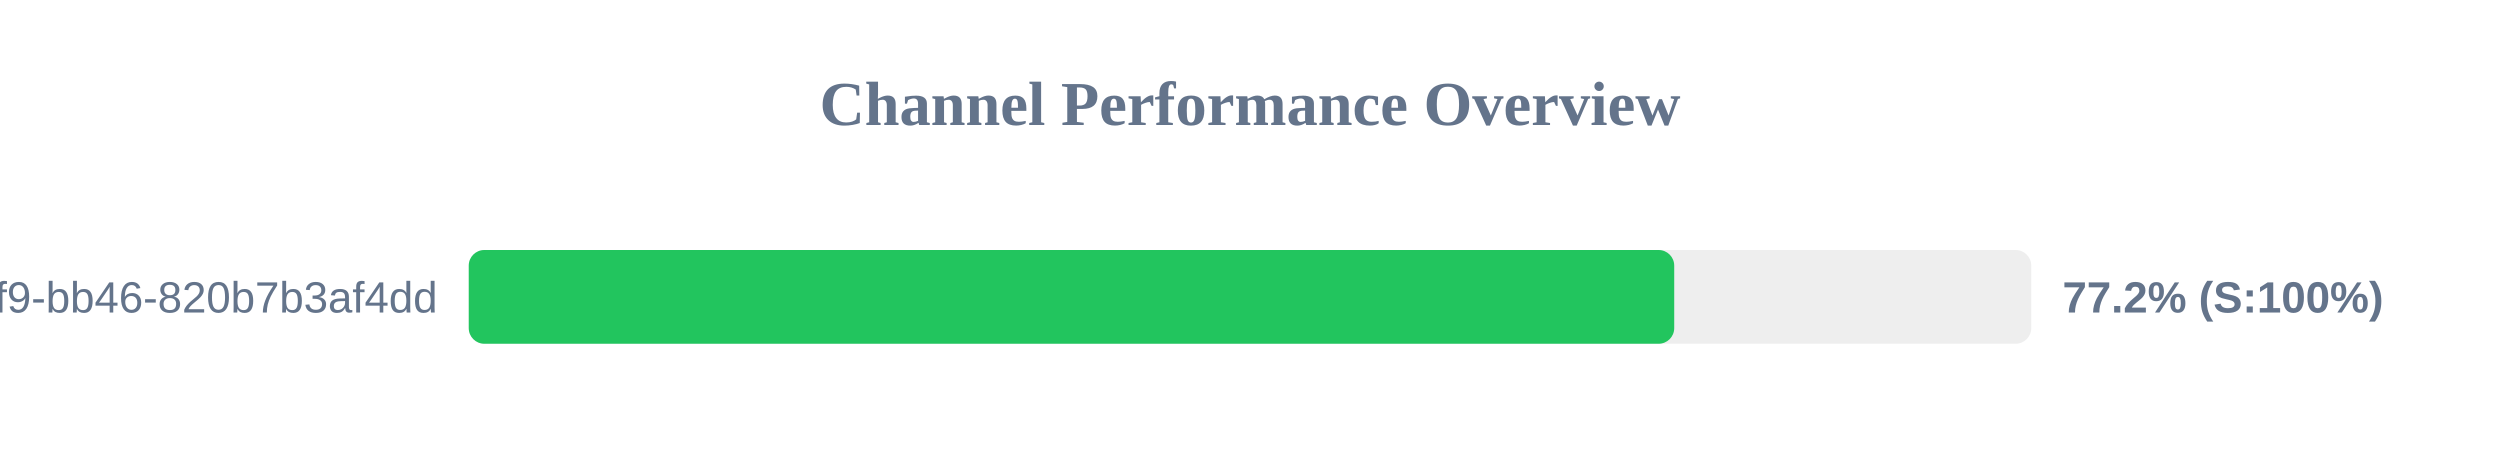
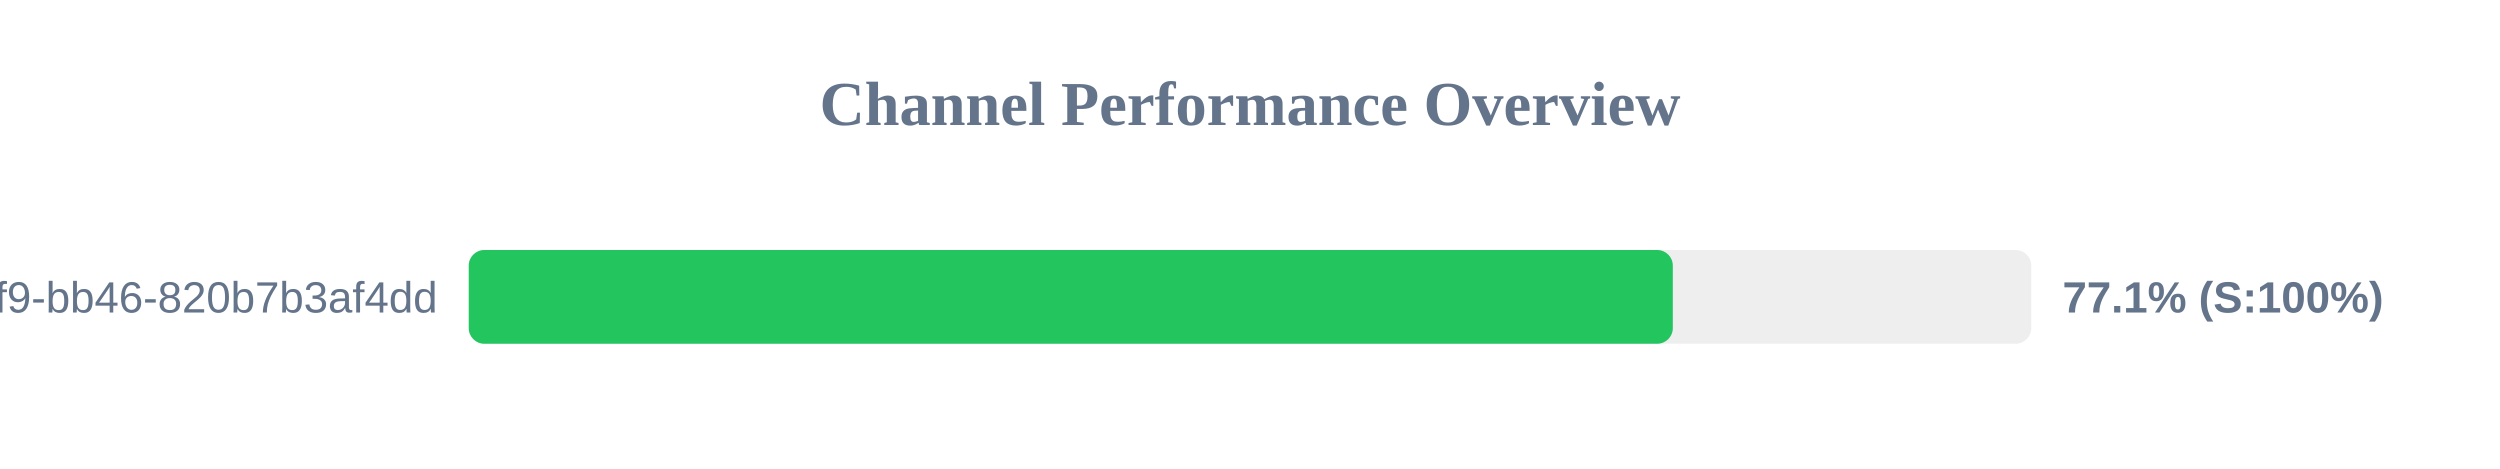
<svg xmlns="http://www.w3.org/2000/svg" width="800" height="150" version="1.1">
  <style>
        .row { font: 14px Arial; fill: #64748b; }
        .score { font: bold 14px Arial; fill: #64748b; }
    </style>
  <text x="400" y="40" text-anchor="middle" font-size="20px" font-weight="bold" fill="#64748b">Channel Performance Overview</text>
  <rect x="150" y="80" width="500" height="30" fill="#eee" rx="5" />
-   <rect x="150" y="80" width="385.75" height="30" fill="#22c55e" rx="5" />
+   <rect x="150" y="80" width="385.3" height="30" fill="#22c55e" rx="5" />
  <text x="140" y="100" text-anchor="end" class="row">?uuid=80b2ac81-ba69-41f9-bb46-820b7b3af4dd</text>
-   <text x="660" y="100" text-anchor="start" class="score">77.2% (S:100%)</text>
+   <text x="660" y="100" text-anchor="start" class="score">77.1% (S:100%)</text>
</svg>
